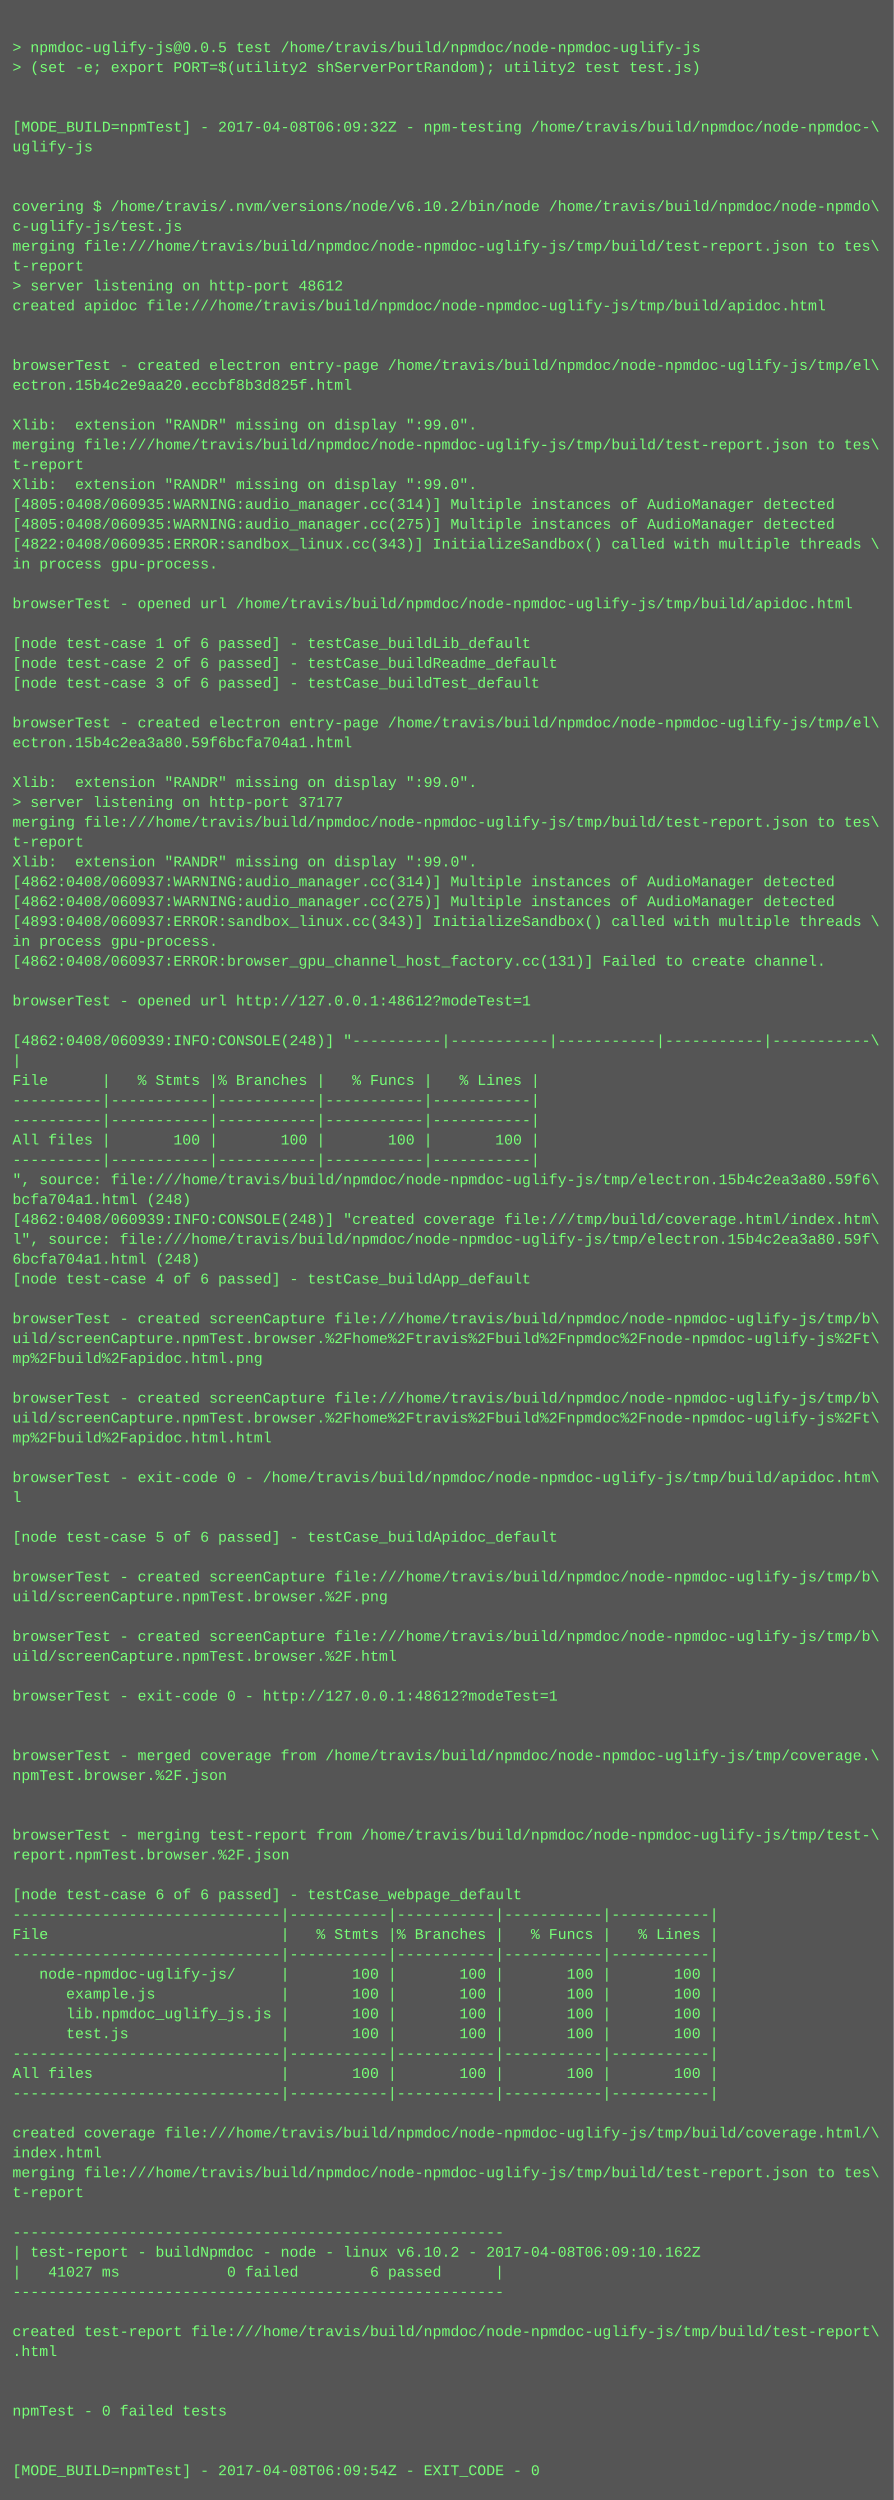
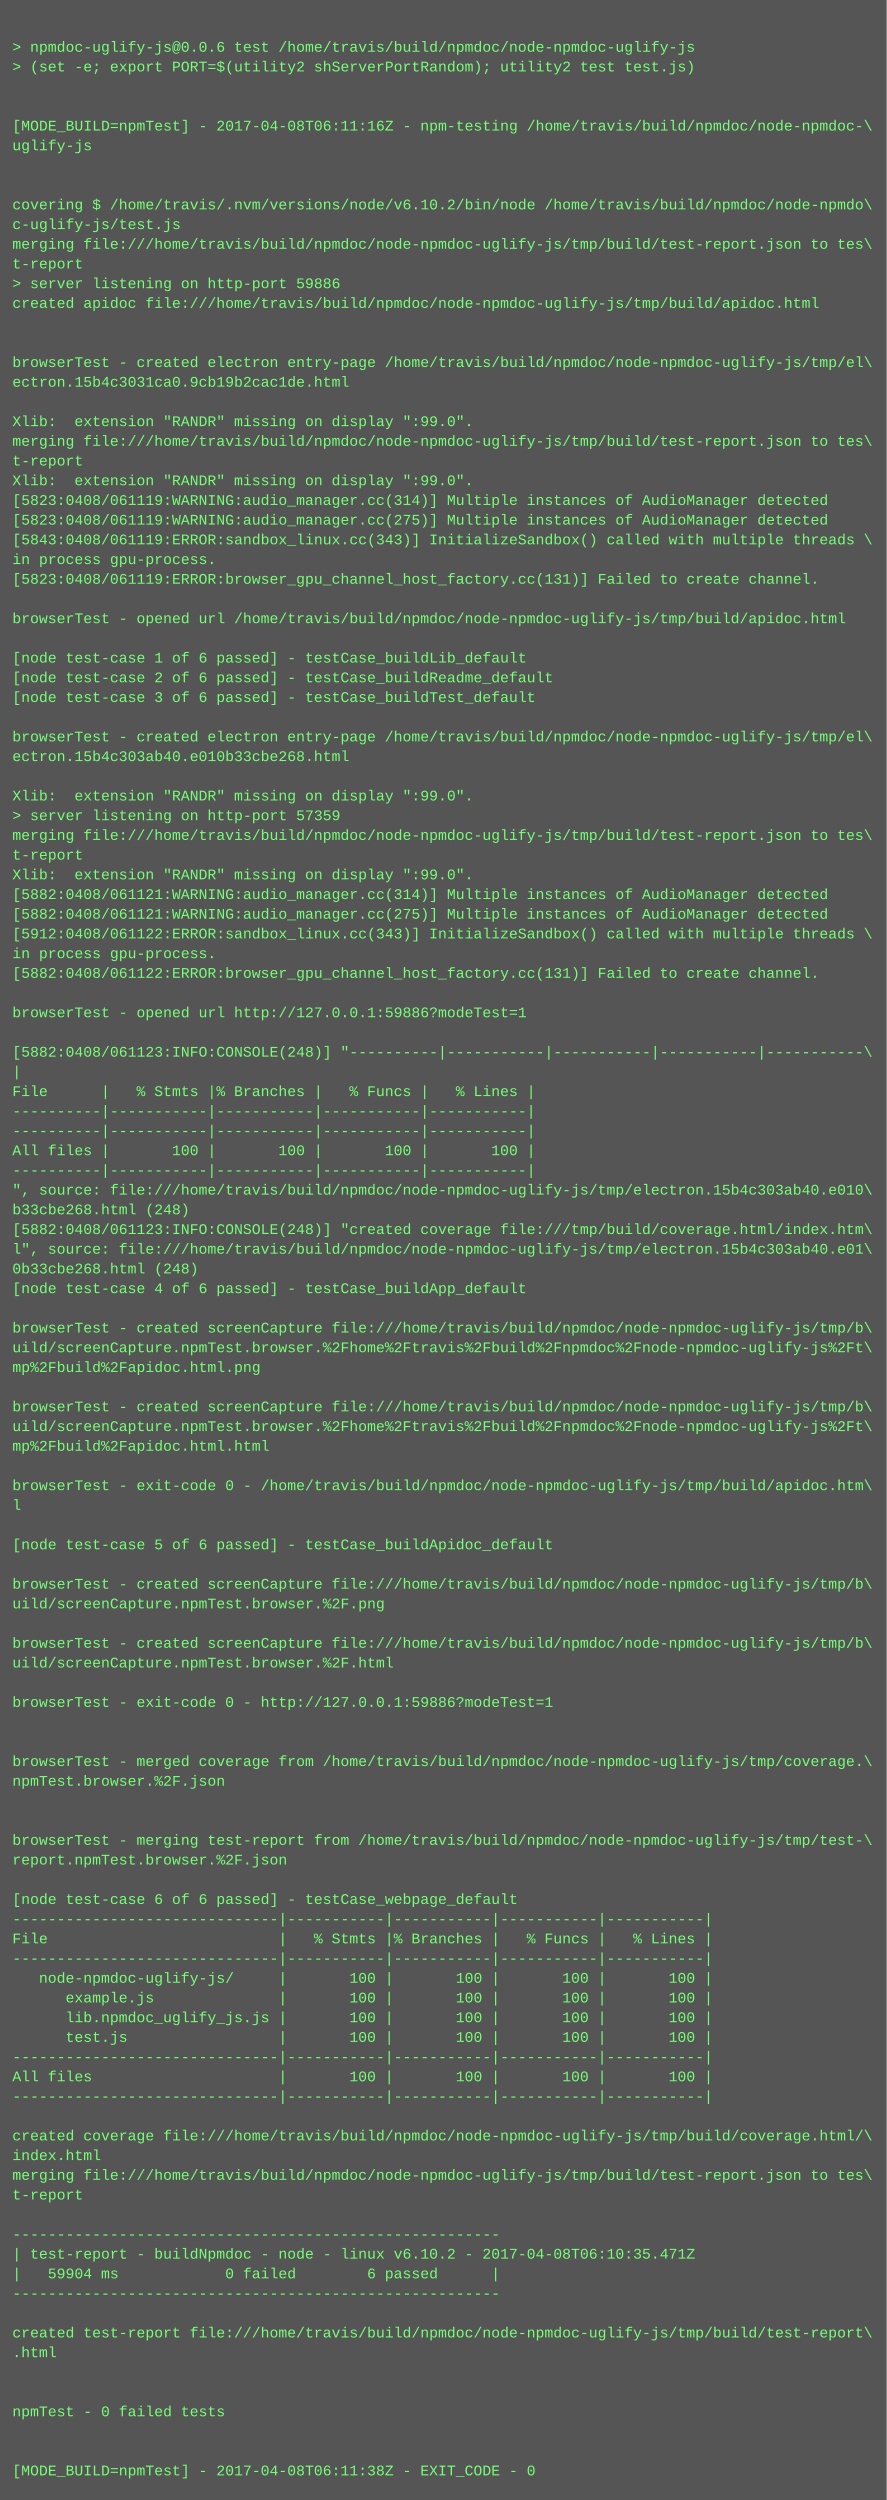
- <svg xmlns="http://www.w3.org/2000/svg" height="2014" width="720">
-   <rect height="2014" fill="#555" width="720" />
+ <svg xmlns="http://www.w3.org/2000/svg" height="2030" width="720">
+   <rect height="2030" fill="#555" width="720" />
  <text fill="#7f7" font-family="Courier New" font-size="12" xml:space="preserve">
    <tspan x="10" y="26" />
-     <tspan x="10" y="42">&gt; npmdoc-uglify-js@0.0.5 test /home/travis/build/npmdoc/node-npmdoc-uglify-js</tspan>
+     <tspan x="10" y="42">&gt; npmdoc-uglify-js@0.0.6 test /home/travis/build/npmdoc/node-npmdoc-uglify-js</tspan>
    <tspan x="10" y="58">&gt; (set -e; export PORT=$(utility2 shServerPortRandom); utility2 test test.js)</tspan>
    <tspan x="10" y="74" />
    <tspan x="10" y="90" />
-     <tspan x="10" y="106">[MODE_BUILD=npmTest] - 2017-04-08T06:09:32Z - npm-testing /home/travis/build/npmdoc/node-npmdoc-\</tspan>
+     <tspan x="10" y="106">[MODE_BUILD=npmTest] - 2017-04-08T06:11:16Z - npm-testing /home/travis/build/npmdoc/node-npmdoc-\</tspan>
    <tspan x="10" y="122">uglify-js</tspan>
    <tspan x="10" y="138" />
    <tspan x="10" y="154" />
    <tspan x="10" y="170">covering $ /home/travis/.nvm/versions/node/v6.10.2/bin/node /home/travis/build/npmdoc/node-npmdo\</tspan>
    <tspan x="10" y="186">c-uglify-js/test.js</tspan>
    <tspan x="10" y="202">merging file:///home/travis/build/npmdoc/node-npmdoc-uglify-js/tmp/build/test-report.json to tes\</tspan>
    <tspan x="10" y="218">t-report</tspan>
-     <tspan x="10" y="234">&gt; server listening on http-port 48612</tspan>
+     <tspan x="10" y="234">&gt; server listening on http-port 59886</tspan>
    <tspan x="10" y="250">created apidoc file:///home/travis/build/npmdoc/node-npmdoc-uglify-js/tmp/build/apidoc.html</tspan>
    <tspan x="10" y="266" />
    <tspan x="10" y="282" />
    <tspan x="10" y="298">browserTest - created electron entry-page /home/travis/build/npmdoc/node-npmdoc-uglify-js/tmp/el\</tspan>
-     <tspan x="10" y="314">ectron.15b4c2e9aa20.eccbf8b3d825f.html</tspan>
+     <tspan x="10" y="314">ectron.15b4c3031ca0.9cb19b2cac1de.html</tspan>
    <tspan x="10" y="330" />
    <tspan x="10" y="346">Xlib:  extension "RANDR" missing on display ":99.0".</tspan>
    <tspan x="10" y="362">merging file:///home/travis/build/npmdoc/node-npmdoc-uglify-js/tmp/build/test-report.json to tes\</tspan>
    <tspan x="10" y="378">t-report</tspan>
    <tspan x="10" y="394">Xlib:  extension "RANDR" missing on display ":99.0".</tspan>
-     <tspan x="10" y="410">[4805:0408/060935:WARNING:audio_manager.cc(314)] Multiple instances of AudioManager detected</tspan>
-     <tspan x="10" y="426">[4805:0408/060935:WARNING:audio_manager.cc(275)] Multiple instances of AudioManager detected</tspan>
-     <tspan x="10" y="442">[4822:0408/060935:ERROR:sandbox_linux.cc(343)] InitializeSandbox() called with multiple threads \</tspan>
+     <tspan x="10" y="410">[5823:0408/061119:WARNING:audio_manager.cc(314)] Multiple instances of AudioManager detected</tspan>
+     <tspan x="10" y="426">[5823:0408/061119:WARNING:audio_manager.cc(275)] Multiple instances of AudioManager detected</tspan>
+     <tspan x="10" y="442">[5843:0408/061119:ERROR:sandbox_linux.cc(343)] InitializeSandbox() called with multiple threads \</tspan>
    <tspan x="10" y="458">in process gpu-process. </tspan>
-     <tspan x="10" y="474" />
-     <tspan x="10" y="490">browserTest - opened url /home/travis/build/npmdoc/node-npmdoc-uglify-js/tmp/build/apidoc.html</tspan>
-     <tspan x="10" y="506" />
-     <tspan x="10" y="522">[node test-case 1 of 6 passed] - testCase_buildLib_default</tspan>
-     <tspan x="10" y="538">[node test-case 2 of 6 passed] - testCase_buildReadme_default</tspan>
-     <tspan x="10" y="554">[node test-case 3 of 6 passed] - testCase_buildTest_default</tspan>
-     <tspan x="10" y="570" />
-     <tspan x="10" y="586">browserTest - created electron entry-page /home/travis/build/npmdoc/node-npmdoc-uglify-js/tmp/el\</tspan>
-     <tspan x="10" y="602">ectron.15b4c2ea3a80.59f6bcfa704a1.html</tspan>
-     <tspan x="10" y="618" />
-     <tspan x="10" y="634">Xlib:  extension "RANDR" missing on display ":99.0".</tspan>
-     <tspan x="10" y="650">&gt; server listening on http-port 37177</tspan>
-     <tspan x="10" y="666">merging file:///home/travis/build/npmdoc/node-npmdoc-uglify-js/tmp/build/test-report.json to tes\</tspan>
-     <tspan x="10" y="682">t-report</tspan>
-     <tspan x="10" y="698">Xlib:  extension "RANDR" missing on display ":99.0".</tspan>
-     <tspan x="10" y="714">[4862:0408/060937:WARNING:audio_manager.cc(314)] Multiple instances of AudioManager detected</tspan>
-     <tspan x="10" y="730">[4862:0408/060937:WARNING:audio_manager.cc(275)] Multiple instances of AudioManager detected</tspan>
-     <tspan x="10" y="746">[4893:0408/060937:ERROR:sandbox_linux.cc(343)] InitializeSandbox() called with multiple threads \</tspan>
-     <tspan x="10" y="762">in process gpu-process. </tspan>
-     <tspan x="10" y="778">[4862:0408/060937:ERROR:browser_gpu_channel_host_factory.cc(131)] Failed to create channel.</tspan>
-     <tspan x="10" y="794" />
-     <tspan x="10" y="810">browserTest - opened url http://127.0.0.1:48612?modeTest=1</tspan>
-     <tspan x="10" y="826" />
-     <tspan x="10" y="842">[4862:0408/060939:INFO:CONSOLE(248)] "----------|-----------|-----------|-----------|-----------\</tspan>
-     <tspan x="10" y="858">|</tspan>
-     <tspan x="10" y="874">File      |   % Stmts |% Branches |   % Funcs |   % Lines |</tspan>
-     <tspan x="10" y="890">----------|-----------|-----------|-----------|-----------|</tspan>
+     <tspan x="10" y="474">[5823:0408/061119:ERROR:browser_gpu_channel_host_factory.cc(131)] Failed to create channel.</tspan>
+     <tspan x="10" y="490" />
+     <tspan x="10" y="506">browserTest - opened url /home/travis/build/npmdoc/node-npmdoc-uglify-js/tmp/build/apidoc.html</tspan>
+     <tspan x="10" y="522" />
+     <tspan x="10" y="538">[node test-case 1 of 6 passed] - testCase_buildLib_default</tspan>
+     <tspan x="10" y="554">[node test-case 2 of 6 passed] - testCase_buildReadme_default</tspan>
+     <tspan x="10" y="570">[node test-case 3 of 6 passed] - testCase_buildTest_default</tspan>
+     <tspan x="10" y="586" />
+     <tspan x="10" y="602">browserTest - created electron entry-page /home/travis/build/npmdoc/node-npmdoc-uglify-js/tmp/el\</tspan>
+     <tspan x="10" y="618">ectron.15b4c303ab40.e010b33cbe268.html</tspan>
+     <tspan x="10" y="634" />
+     <tspan x="10" y="650">Xlib:  extension "RANDR" missing on display ":99.0".</tspan>
+     <tspan x="10" y="666">&gt; server listening on http-port 57359</tspan>
+     <tspan x="10" y="682">merging file:///home/travis/build/npmdoc/node-npmdoc-uglify-js/tmp/build/test-report.json to tes\</tspan>
+     <tspan x="10" y="698">t-report</tspan>
+     <tspan x="10" y="714">Xlib:  extension "RANDR" missing on display ":99.0".</tspan>
+     <tspan x="10" y="730">[5882:0408/061121:WARNING:audio_manager.cc(314)] Multiple instances of AudioManager detected</tspan>
+     <tspan x="10" y="746">[5882:0408/061121:WARNING:audio_manager.cc(275)] Multiple instances of AudioManager detected</tspan>
+     <tspan x="10" y="762">[5912:0408/061122:ERROR:sandbox_linux.cc(343)] InitializeSandbox() called with multiple threads \</tspan>
+     <tspan x="10" y="778">in process gpu-process. </tspan>
+     <tspan x="10" y="794">[5882:0408/061122:ERROR:browser_gpu_channel_host_factory.cc(131)] Failed to create channel.</tspan>
+     <tspan x="10" y="810" />
+     <tspan x="10" y="826">browserTest - opened url http://127.0.0.1:59886?modeTest=1</tspan>
+     <tspan x="10" y="842" />
+     <tspan x="10" y="858">[5882:0408/061123:INFO:CONSOLE(248)] "----------|-----------|-----------|-----------|-----------\</tspan>
+     <tspan x="10" y="874">|</tspan>
+     <tspan x="10" y="890">File      |   % Stmts |% Branches |   % Funcs |   % Lines |</tspan>
    <tspan x="10" y="906">----------|-----------|-----------|-----------|-----------|</tspan>
-     <tspan x="10" y="922">All files |       100 |       100 |       100 |       100 |</tspan>
-     <tspan x="10" y="938">----------|-----------|-----------|-----------|-----------|</tspan>
-     <tspan x="10" y="954">", source: file:///home/travis/build/npmdoc/node-npmdoc-uglify-js/tmp/electron.15b4c2ea3a80.59f6\</tspan>
-     <tspan x="10" y="970">bcfa704a1.html (248)</tspan>
-     <tspan x="10" y="986">[4862:0408/060939:INFO:CONSOLE(248)] "created coverage file:///tmp/build/coverage.html/index.htm\</tspan>
-     <tspan x="10" y="1002">l", source: file:///home/travis/build/npmdoc/node-npmdoc-uglify-js/tmp/electron.15b4c2ea3a80.59f\</tspan>
-     <tspan x="10" y="1018">6bcfa704a1.html (248)</tspan>
-     <tspan x="10" y="1034">[node test-case 4 of 6 passed] - testCase_buildApp_default</tspan>
-     <tspan x="10" y="1050" />
-     <tspan x="10" y="1066">browserTest - created screenCapture file:///home/travis/build/npmdoc/node-npmdoc-uglify-js/tmp/b\</tspan>
-     <tspan x="10" y="1082">uild/screenCapture.npmTest.browser.%2Fhome%2Ftravis%2Fbuild%2Fnpmdoc%2Fnode-npmdoc-uglify-js%2Ft\</tspan>
-     <tspan x="10" y="1098">mp%2Fbuild%2Fapidoc.html.png</tspan>
-     <tspan x="10" y="1114" />
-     <tspan x="10" y="1130">browserTest - created screenCapture file:///home/travis/build/npmdoc/node-npmdoc-uglify-js/tmp/b\</tspan>
-     <tspan x="10" y="1146">uild/screenCapture.npmTest.browser.%2Fhome%2Ftravis%2Fbuild%2Fnpmdoc%2Fnode-npmdoc-uglify-js%2Ft\</tspan>
-     <tspan x="10" y="1162">mp%2Fbuild%2Fapidoc.html.html</tspan>
-     <tspan x="10" y="1178" />
-     <tspan x="10" y="1194">browserTest - exit-code 0 - /home/travis/build/npmdoc/node-npmdoc-uglify-js/tmp/build/apidoc.htm\</tspan>
-     <tspan x="10" y="1210">l</tspan>
-     <tspan x="10" y="1226" />
-     <tspan x="10" y="1242">[node test-case 5 of 6 passed] - testCase_buildApidoc_default</tspan>
-     <tspan x="10" y="1258" />
-     <tspan x="10" y="1274">browserTest - created screenCapture file:///home/travis/build/npmdoc/node-npmdoc-uglify-js/tmp/b\</tspan>
-     <tspan x="10" y="1290">uild/screenCapture.npmTest.browser.%2F.png</tspan>
-     <tspan x="10" y="1306" />
-     <tspan x="10" y="1322">browserTest - created screenCapture file:///home/travis/build/npmdoc/node-npmdoc-uglify-js/tmp/b\</tspan>
-     <tspan x="10" y="1338">uild/screenCapture.npmTest.browser.%2F.html</tspan>
-     <tspan x="10" y="1354" />
-     <tspan x="10" y="1370">browserTest - exit-code 0 - http://127.0.0.1:48612?modeTest=1</tspan>
-     <tspan x="10" y="1386" />
+     <tspan x="10" y="922">----------|-----------|-----------|-----------|-----------|</tspan>
+     <tspan x="10" y="938">All files |       100 |       100 |       100 |       100 |</tspan>
+     <tspan x="10" y="954">----------|-----------|-----------|-----------|-----------|</tspan>
+     <tspan x="10" y="970">", source: file:///home/travis/build/npmdoc/node-npmdoc-uglify-js/tmp/electron.15b4c303ab40.e010\</tspan>
+     <tspan x="10" y="986">b33cbe268.html (248)</tspan>
+     <tspan x="10" y="1002">[5882:0408/061123:INFO:CONSOLE(248)] "created coverage file:///tmp/build/coverage.html/index.htm\</tspan>
+     <tspan x="10" y="1018">l", source: file:///home/travis/build/npmdoc/node-npmdoc-uglify-js/tmp/electron.15b4c303ab40.e01\</tspan>
+     <tspan x="10" y="1034">0b33cbe268.html (248)</tspan>
+     <tspan x="10" y="1050">[node test-case 4 of 6 passed] - testCase_buildApp_default</tspan>
+     <tspan x="10" y="1066" />
+     <tspan x="10" y="1082">browserTest - created screenCapture file:///home/travis/build/npmdoc/node-npmdoc-uglify-js/tmp/b\</tspan>
+     <tspan x="10" y="1098">uild/screenCapture.npmTest.browser.%2Fhome%2Ftravis%2Fbuild%2Fnpmdoc%2Fnode-npmdoc-uglify-js%2Ft\</tspan>
+     <tspan x="10" y="1114">mp%2Fbuild%2Fapidoc.html.png</tspan>
+     <tspan x="10" y="1130" />
+     <tspan x="10" y="1146">browserTest - created screenCapture file:///home/travis/build/npmdoc/node-npmdoc-uglify-js/tmp/b\</tspan>
+     <tspan x="10" y="1162">uild/screenCapture.npmTest.browser.%2Fhome%2Ftravis%2Fbuild%2Fnpmdoc%2Fnode-npmdoc-uglify-js%2Ft\</tspan>
+     <tspan x="10" y="1178">mp%2Fbuild%2Fapidoc.html.html</tspan>
+     <tspan x="10" y="1194" />
+     <tspan x="10" y="1210">browserTest - exit-code 0 - /home/travis/build/npmdoc/node-npmdoc-uglify-js/tmp/build/apidoc.htm\</tspan>
+     <tspan x="10" y="1226">l</tspan>
+     <tspan x="10" y="1242" />
+     <tspan x="10" y="1258">[node test-case 5 of 6 passed] - testCase_buildApidoc_default</tspan>
+     <tspan x="10" y="1274" />
+     <tspan x="10" y="1290">browserTest - created screenCapture file:///home/travis/build/npmdoc/node-npmdoc-uglify-js/tmp/b\</tspan>
+     <tspan x="10" y="1306">uild/screenCapture.npmTest.browser.%2F.png</tspan>
+     <tspan x="10" y="1322" />
+     <tspan x="10" y="1338">browserTest - created screenCapture file:///home/travis/build/npmdoc/node-npmdoc-uglify-js/tmp/b\</tspan>
+     <tspan x="10" y="1354">uild/screenCapture.npmTest.browser.%2F.html</tspan>
+     <tspan x="10" y="1370" />
+     <tspan x="10" y="1386">browserTest - exit-code 0 - http://127.0.0.1:59886?modeTest=1</tspan>
    <tspan x="10" y="1402" />
-     <tspan x="10" y="1418">browserTest - merged coverage from /home/travis/build/npmdoc/node-npmdoc-uglify-js/tmp/coverage.\</tspan>
-     <tspan x="10" y="1434">npmTest.browser.%2F.json</tspan>
-     <tspan x="10" y="1450" />
+     <tspan x="10" y="1418" />
+     <tspan x="10" y="1434">browserTest - merged coverage from /home/travis/build/npmdoc/node-npmdoc-uglify-js/tmp/coverage.\</tspan>
+     <tspan x="10" y="1450">npmTest.browser.%2F.json</tspan>
    <tspan x="10" y="1466" />
-     <tspan x="10" y="1482">browserTest - merging test-report from /home/travis/build/npmdoc/node-npmdoc-uglify-js/tmp/test-\</tspan>
-     <tspan x="10" y="1498">report.npmTest.browser.%2F.json</tspan>
-     <tspan x="10" y="1514" />
-     <tspan x="10" y="1530">[node test-case 6 of 6 passed] - testCase_webpage_default</tspan>
-     <tspan x="10" y="1546">------------------------------|-----------|-----------|-----------|-----------|</tspan>
-     <tspan x="10" y="1562">File                          |   % Stmts |% Branches |   % Funcs |   % Lines |</tspan>
-     <tspan x="10" y="1578">------------------------------|-----------|-----------|-----------|-----------|</tspan>
-     <tspan x="10" y="1594">   node-npmdoc-uglify-js/     |       100 |       100 |       100 |       100 |</tspan>
-     <tspan x="10" y="1610">      example.js              |       100 |       100 |       100 |       100 |</tspan>
-     <tspan x="10" y="1626">      lib.npmdoc_uglify_js.js |       100 |       100 |       100 |       100 |</tspan>
-     <tspan x="10" y="1642">      test.js                 |       100 |       100 |       100 |       100 |</tspan>
-     <tspan x="10" y="1658">------------------------------|-----------|-----------|-----------|-----------|</tspan>
-     <tspan x="10" y="1674">All files                     |       100 |       100 |       100 |       100 |</tspan>
-     <tspan x="10" y="1690">------------------------------|-----------|-----------|-----------|-----------|</tspan>
-     <tspan x="10" y="1706" />
-     <tspan x="10" y="1722">created coverage file:///home/travis/build/npmdoc/node-npmdoc-uglify-js/tmp/build/coverage.html/\</tspan>
-     <tspan x="10" y="1738">index.html</tspan>
-     <tspan x="10" y="1754">merging file:///home/travis/build/npmdoc/node-npmdoc-uglify-js/tmp/build/test-report.json to tes\</tspan>
-     <tspan x="10" y="1770">t-report</tspan>
-     <tspan x="10" y="1786" />
-     <tspan x="10" y="1802">-------------------------------------------------------</tspan>
-     <tspan x="10" y="1818">| test-report - buildNpmdoc - node - linux v6.10.2 - 2017-04-08T06:09:10.162Z</tspan>
-     <tspan x="10" y="1834">|   41027 ms            0 failed        6 passed      |</tspan>
-     <tspan x="10" y="1850">-------------------------------------------------------</tspan>
-     <tspan x="10" y="1866" />
-     <tspan x="10" y="1882">created test-report file:///home/travis/build/npmdoc/node-npmdoc-uglify-js/tmp/build/test-report\</tspan>
-     <tspan x="10" y="1898">.html</tspan>
-     <tspan x="10" y="1914" />
+     <tspan x="10" y="1482" />
+     <tspan x="10" y="1498">browserTest - merging test-report from /home/travis/build/npmdoc/node-npmdoc-uglify-js/tmp/test-\</tspan>
+     <tspan x="10" y="1514">report.npmTest.browser.%2F.json</tspan>
+     <tspan x="10" y="1530" />
+     <tspan x="10" y="1546">[node test-case 6 of 6 passed] - testCase_webpage_default</tspan>
+     <tspan x="10" y="1562">------------------------------|-----------|-----------|-----------|-----------|</tspan>
+     <tspan x="10" y="1578">File                          |   % Stmts |% Branches |   % Funcs |   % Lines |</tspan>
+     <tspan x="10" y="1594">------------------------------|-----------|-----------|-----------|-----------|</tspan>
+     <tspan x="10" y="1610">   node-npmdoc-uglify-js/     |       100 |       100 |       100 |       100 |</tspan>
+     <tspan x="10" y="1626">      example.js              |       100 |       100 |       100 |       100 |</tspan>
+     <tspan x="10" y="1642">      lib.npmdoc_uglify_js.js |       100 |       100 |       100 |       100 |</tspan>
+     <tspan x="10" y="1658">      test.js                 |       100 |       100 |       100 |       100 |</tspan>
+     <tspan x="10" y="1674">------------------------------|-----------|-----------|-----------|-----------|</tspan>
+     <tspan x="10" y="1690">All files                     |       100 |       100 |       100 |       100 |</tspan>
+     <tspan x="10" y="1706">------------------------------|-----------|-----------|-----------|-----------|</tspan>
+     <tspan x="10" y="1722" />
+     <tspan x="10" y="1738">created coverage file:///home/travis/build/npmdoc/node-npmdoc-uglify-js/tmp/build/coverage.html/\</tspan>
+     <tspan x="10" y="1754">index.html</tspan>
+     <tspan x="10" y="1770">merging file:///home/travis/build/npmdoc/node-npmdoc-uglify-js/tmp/build/test-report.json to tes\</tspan>
+     <tspan x="10" y="1786">t-report</tspan>
+     <tspan x="10" y="1802" />
+     <tspan x="10" y="1818">-------------------------------------------------------</tspan>
+     <tspan x="10" y="1834">| test-report - buildNpmdoc - node - linux v6.10.2 - 2017-04-08T06:10:35.471Z</tspan>
+     <tspan x="10" y="1850">|   59904 ms            0 failed        6 passed      |</tspan>
+     <tspan x="10" y="1866">-------------------------------------------------------</tspan>
+     <tspan x="10" y="1882" />
+     <tspan x="10" y="1898">created test-report file:///home/travis/build/npmdoc/node-npmdoc-uglify-js/tmp/build/test-report\</tspan>
+     <tspan x="10" y="1914">.html</tspan>
    <tspan x="10" y="1930" />
-     <tspan x="10" y="1946">npmTest - 0 failed tests</tspan>
-     <tspan x="10" y="1962" />
+     <tspan x="10" y="1946" />
+     <tspan x="10" y="1962">npmTest - 0 failed tests</tspan>
    <tspan x="10" y="1978" />
-     <tspan x="10" y="1994">[MODE_BUILD=npmTest] - 2017-04-08T06:09:54Z - EXIT_CODE - 0</tspan>
+     <tspan x="10" y="1994" />
+     <tspan x="10" y="2010">[MODE_BUILD=npmTest] - 2017-04-08T06:11:38Z - EXIT_CODE - 0</tspan>
  </text>
</svg>
